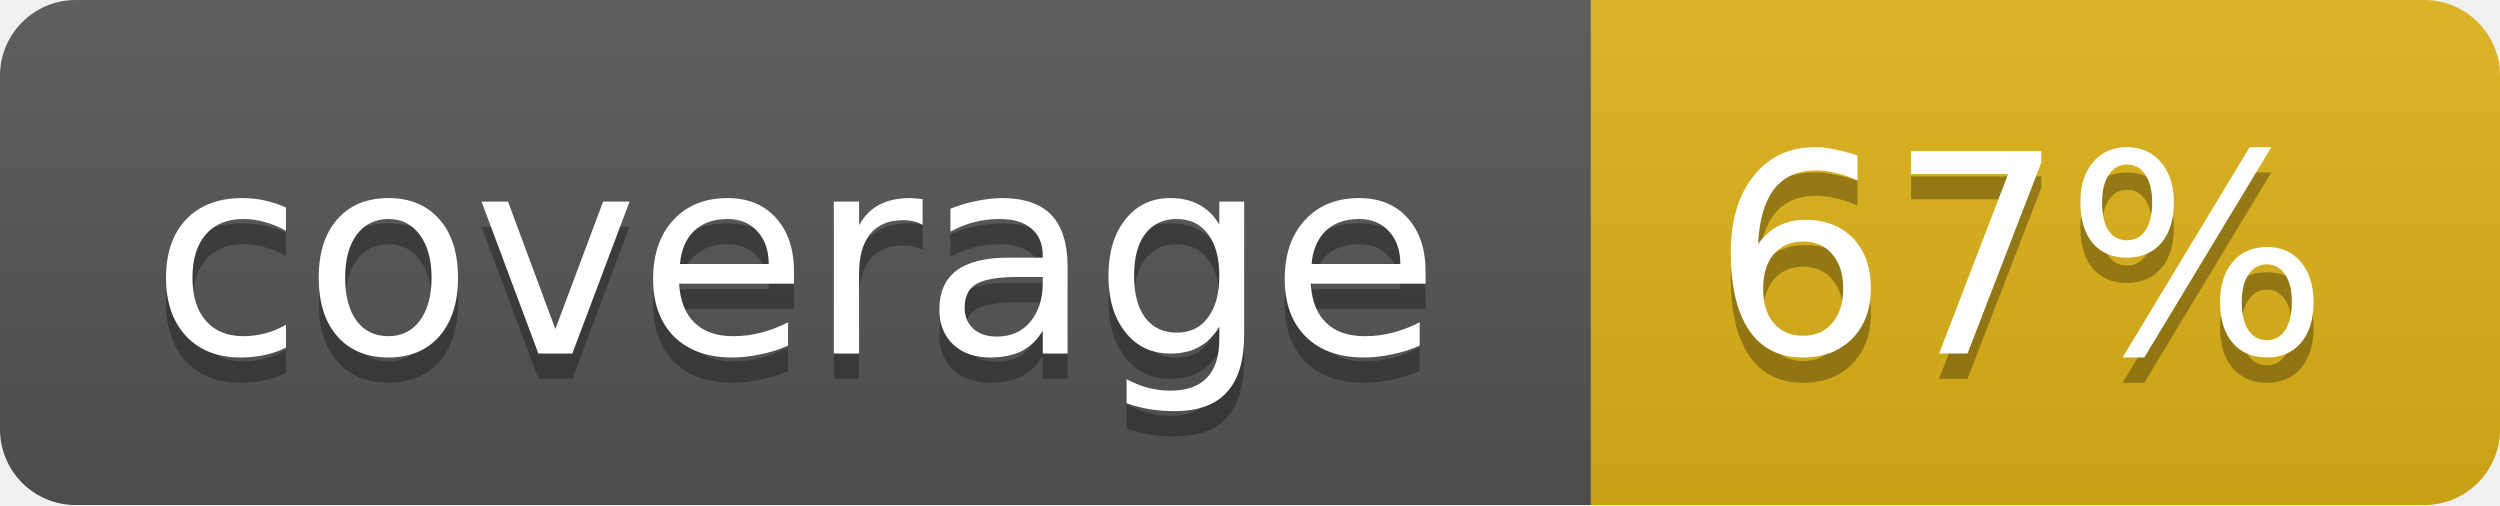
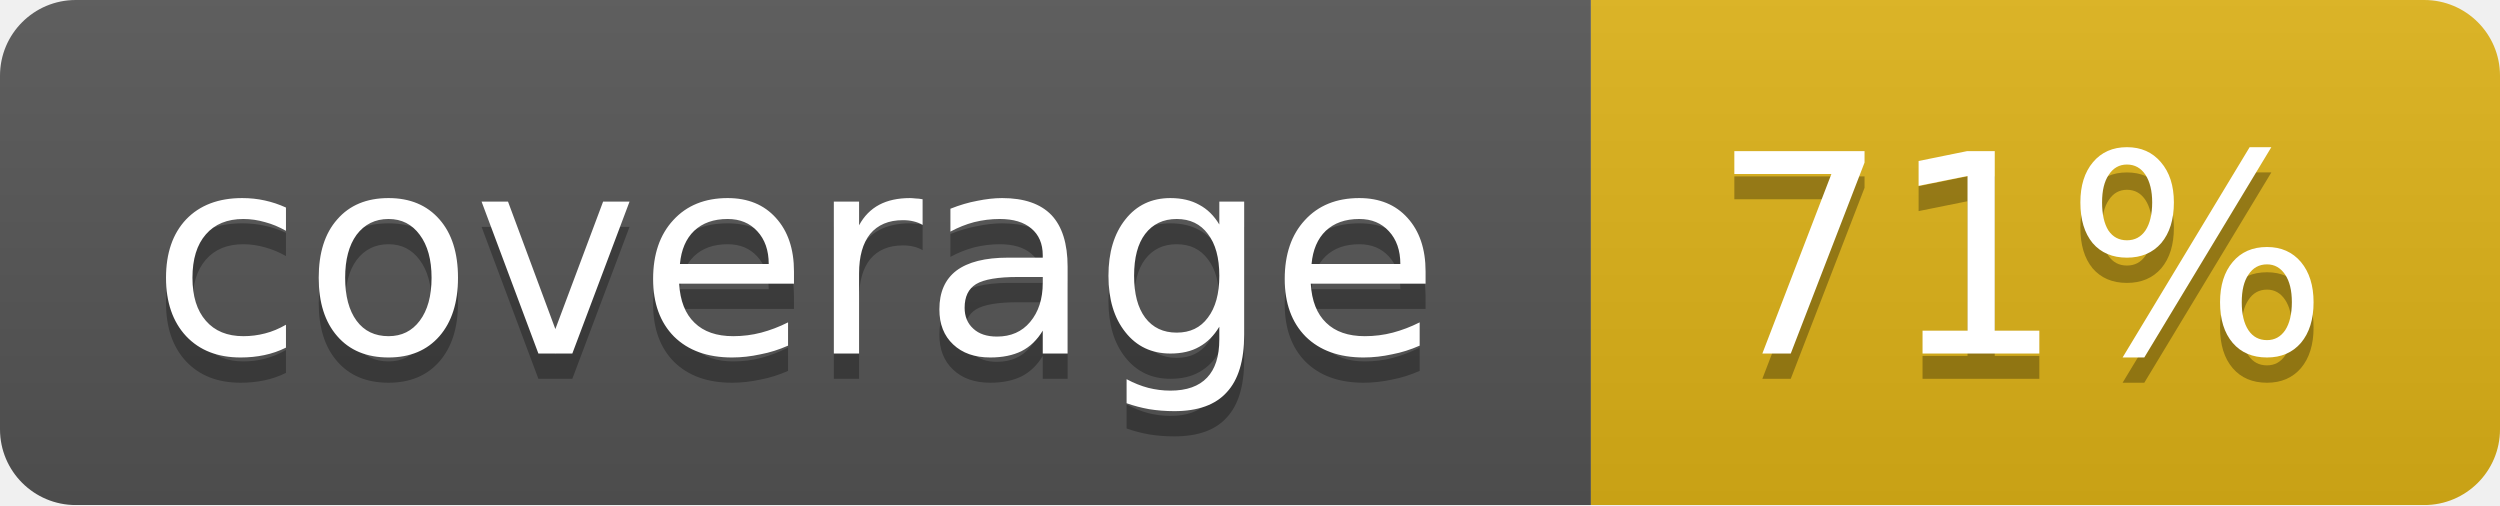
<svg xmlns="http://www.w3.org/2000/svg" width="99" height="20">
  <linearGradient id="b" x2="0" y2="100%">
    <stop offset="0" stop-color="#bbb" stop-opacity=".1" />
    <stop offset="1" stop-opacity=".1" />
  </linearGradient>
  <mask id="a">
    <rect width="99" height="20" rx="3" fill="#fff" />
  </mask>
  <g mask="url(#a)">
    <path fill="#555" d="M0 0h63v20H0z" />
    <path fill="#dfb317" d="M63 0h36v20H63z" />
    <path fill="url(#b)" d="M0 0h99v20H0z" />
  </g>
  <g fill="#fff" text-anchor="middle" font-family="DejaVu Sans,Verdana,Geneva,sans-serif" font-size="11">
    <text x="31.5" y="15" fill="#010101" fill-opacity=".3">coverage</text>
    <text x="31.5" y="14">coverage</text>
-     <text x="80" y="15" fill="#010101" fill-opacity=".3">67%</text>
-     <text x="80" y="14">67%</text>
+     <text x="80" y="15" fill="#010101" fill-opacity=".3">71%</text>
+     <text x="80" y="14">71%</text>
  </g>
</svg>
